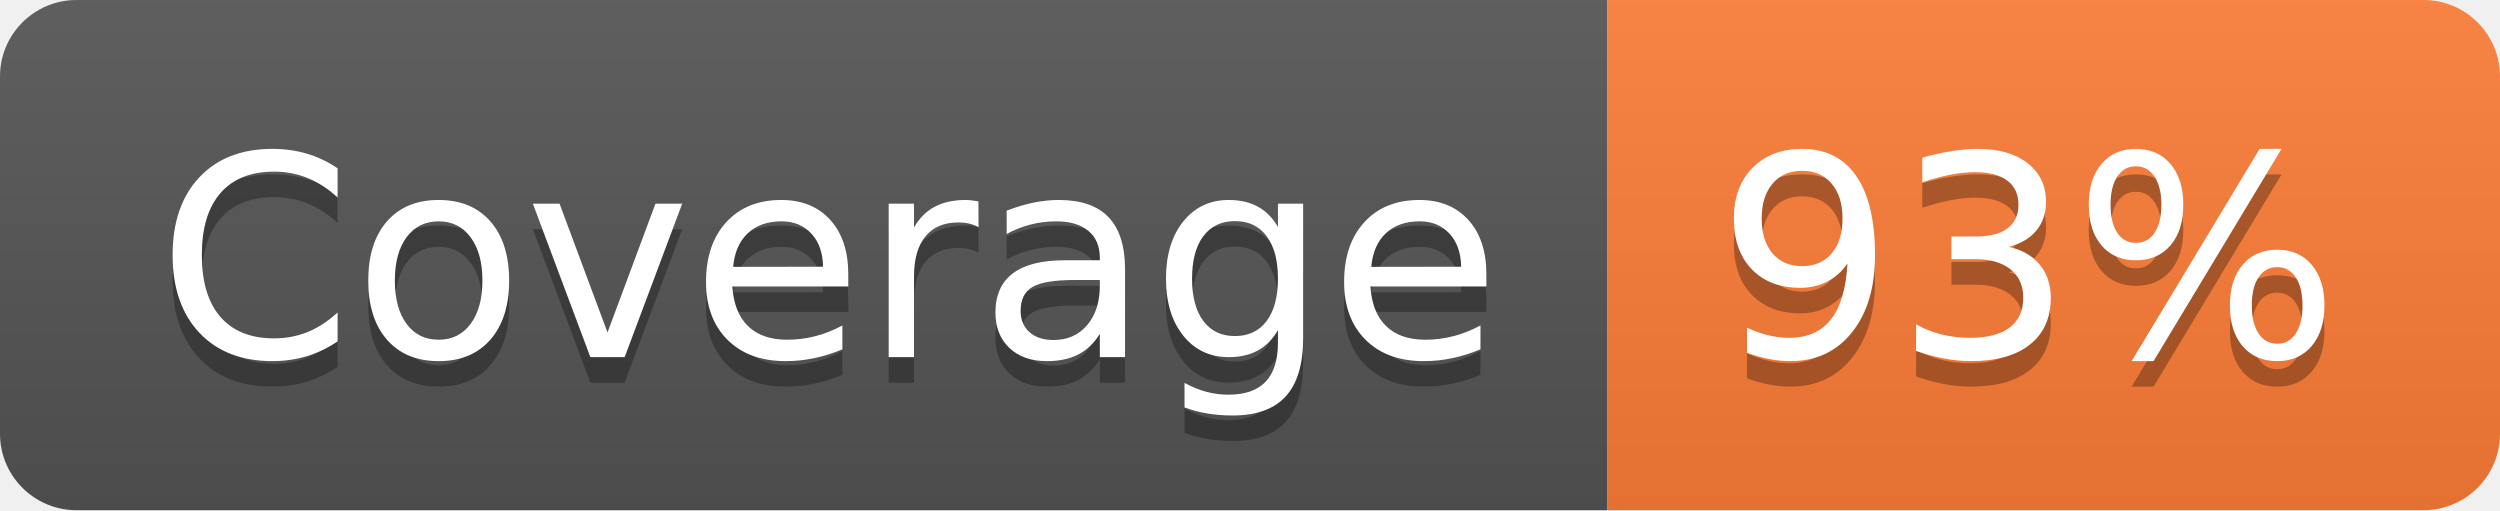
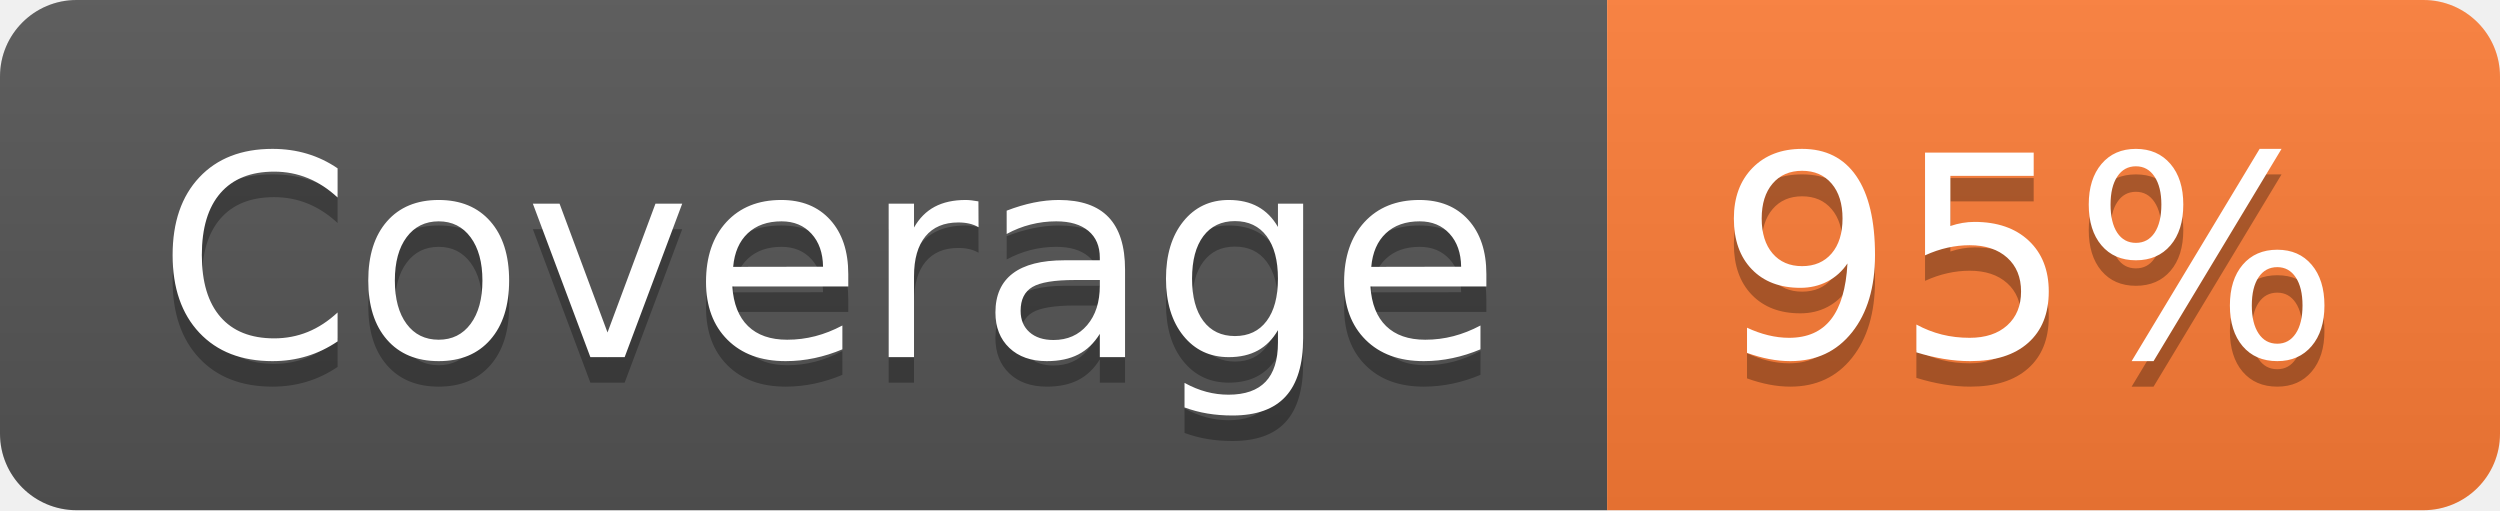
- <svg xmlns="http://www.w3.org/2000/svg" width="98" height="20" role="img" aria-label="Coverage: 93%">
+ <svg xmlns="http://www.w3.org/2000/svg" width="98" height="20" role="img" aria-label="Coverage: 95%">
  <linearGradient id="s" x2="0" y2="100%">
    <stop offset="0" stop-color="#bbb" stop-opacity=".1" />
    <stop offset="1" stop-opacity=".1" />
  </linearGradient>
  <clipPath id="r">
    <rect width="98" height="20" rx="3" fill="#fff" />
  </clipPath>
  <g clip-path="url(#r)">
    <rect width="63" height="20" fill="#555" />
    <rect x="63" width="35" height="20" fill="#fe7d37" />
    <rect width="98" height="20" fill="url(#s)" />
  </g>
  <g fill="#fff" text-anchor="middle" font-family="Verdana,Geneva,DejaVu Sans,sans-serif" text-rendering="geometricPrecision" font-size="110">
    <text aria-hidden="true" x="325" y="150" fill="#010101" fill-opacity=".3" transform="scale(.1)" textLength="530">Coverage</text>
    <text x="325" y="140" transform="scale(.1)" fill="#fff" textLength="530">Coverage</text>
-     <text aria-hidden="true" x="795" y="150" fill="#010101" fill-opacity=".3" transform="scale(.1)" textLength="250">93%</text>
-     <text x="795" y="140" transform="scale(.1)" fill="#fff" textLength="250">93%</text>
+     <text aria-hidden="true" x="795" y="150" fill="#010101" fill-opacity=".3" transform="scale(.1)" textLength="250">95%</text>
+     <text x="795" y="140" transform="scale(.1)" fill="#fff" textLength="250">95%</text>
  </g>
</svg>
